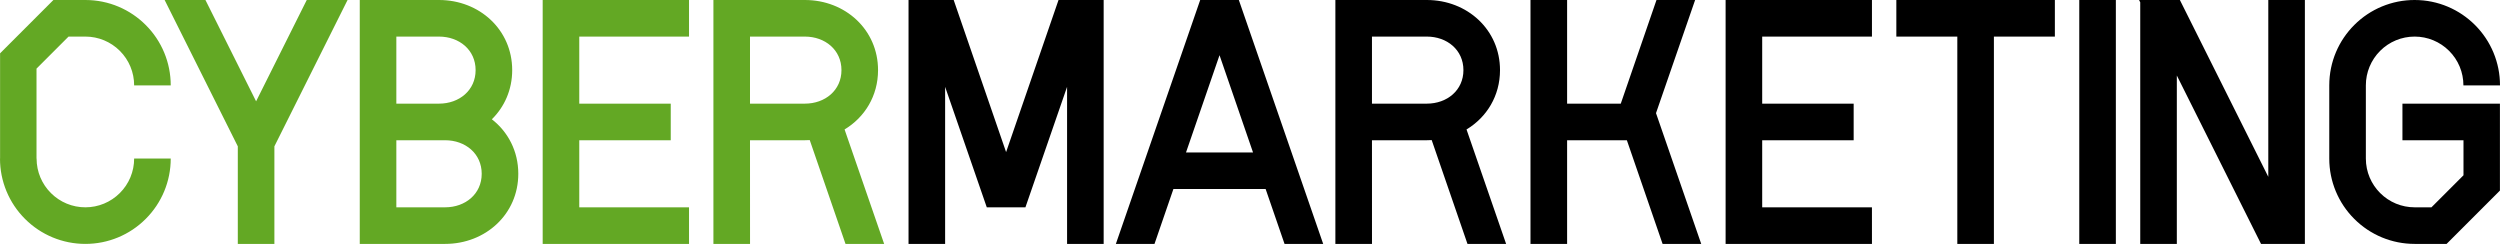
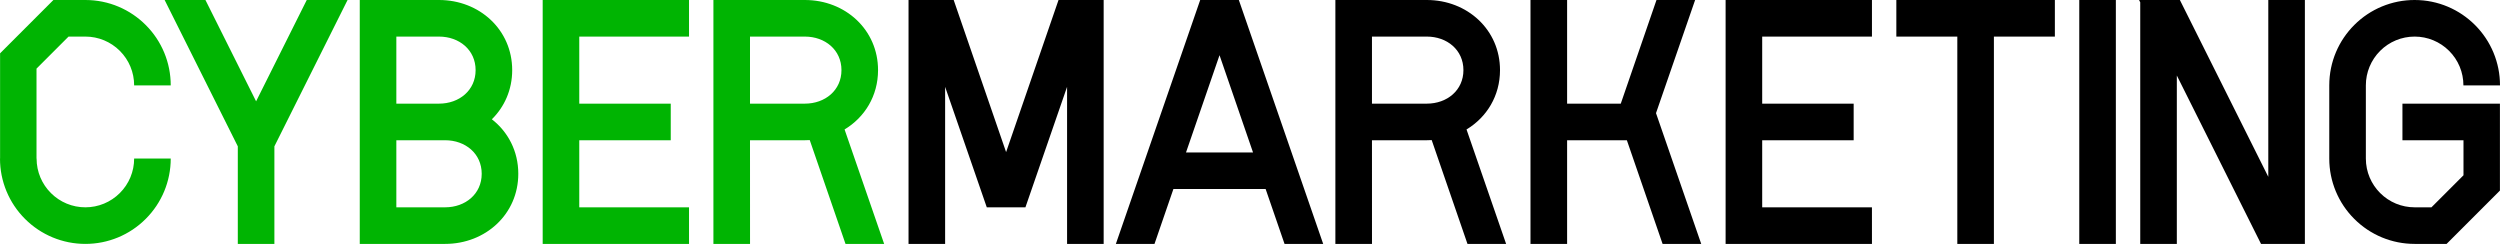
<svg xmlns="http://www.w3.org/2000/svg" preserveAspectRatio="xMidYMid" width="205" height="20" viewBox="0 0 205 20">
  <defs>
-     <style>.cls-1,.cls-2{fill:#63a824;fill-rule:evenodd}.cls-2{fill:#000}</style>
+     <style>.cm-logo-1,.cm-logo-2{fill:#00b402;fill-rule:evenodd}.cm-logo-2{fill:#000}</style>
  </defs>
-   <path d="M72.5 20h-3.168l-2.933-8.513A6.592 6.592 0 0 1 66 11.5h-4.5c0 2.835.003 5.666.003 8.5H58.5V0H66c3.314 0 6 2.436 6 5.75 0 2.114-1.093 3.87-2.745 4.865L72.5 20zM66 3h-4.5v5.5H66v-.001c1.657 0 3-1.092 3-2.749S67.657 3 66 3zM44.5 20V0h12v3h-9v5.5h7.501v3H47.5V17h9v3h-12zm-8 0h-7V0H36c3.314 0 6 2.436 6 5.75 0 1.61-.635 3.014-1.668 4.031 1.325 1.031 2.168 2.612 2.168 4.469 0 3.313-2.686 5.75-6 5.75zM36 3h-3.5v5.5H36v-.001c1.657 0 3-1.092 3-2.749S37.657 3 36 3zm.5 8.5h-4V17h4c1.657 0 3-1.093 3-2.75s-1.343-2.75-3-2.75zm-14 8.5h-3v-8l-6-12h3.346L21 8.308 25.154 0H28.5l-6 12v8zM11 7a3.988 3.988 0 0 0-1.172-2.829A3.989 3.989 0 0 0 7 3H5.621L2.994 5.627V13H3c0 1.104.448 2.105 1.172 2.828A3.984 3.984 0 0 0 7 17a3.986 3.986 0 0 0 2.828-1.172A3.986 3.986 0 0 0 11 13h3a6.975 6.975 0 0 1-2.051 4.949A6.976 6.976 0 0 1 7 20a6.979 6.979 0 0 1-4.95-2.051A6.974 6.974 0 0 1 0 13h.006V4.373L4.379 0H7c1.932 0 3.683.783 4.949 2.05A6.979 6.979 0 0 1 14 7h-3z" class="cls-1" />
-   <path d="M202 7a3.988 3.988 0 0 0-1.172-2.829A3.989 3.989 0 0 0 198 3a3.991 3.991 0 0 0-2.829 1.171A3.991 3.991 0 0 0 194 7v6c0 1.104.448 2.105 1.171 2.828A3.988 3.988 0 0 0 198 17h1.379l2.627-2.627V11.5H197v-3h7.994v7.127L200.621 20H198a6.979 6.979 0 0 1-4.95-2.051A6.974 6.974 0 0 1 191 13V7c0-1.933.783-3.683 2.05-4.95A6.982 6.982 0 0 1 198 0c1.933 0 3.683.784 4.949 2.05A6.979 6.979 0 0 1 205 7h-3zm-16 13h-.596L178.5 6.191V20h-3V.191L175.404 0h3.346L186 14.499V0h3v20h-3zM170.5 0h3v20h-3V0zm-7 20h-3V3h-5V0h12.999v3H163.5v17zm-22 0V0h12v3h-9v5.5h7.5v3h-7.5V17h9-.001l.001 3h-12zm-5.168 0l-2.929-8.5h-4.9V20H125.5V0h3.003v8.5h4.4l2.929-8.5H139l-3.208 9.277L139.5 20h-3.168zm-15.999 0l-2.934-8.513a6.559 6.559 0 0 1-.398.013h-4.5l.002 8.5h-3.002V0h7.5c3.313 0 6 2.436 6 5.75 0 2.114-1.094 3.87-2.746 4.865L123.501 20h-3.168zm-3.332-17h-4.5v5.5h4.5v-.001c1.657 0 3-1.092 3-2.749s-1.343-2.75-3-2.75zm-13.219 12.5h-7.563l-1.55 4.5h-3.168l6.915-20h3.169l6.916 20h-3.169l-1.55-4.5zm-3.781-10.974L97.253 12.5h5.495l-2.747-7.974zM87.5 7.122L84.085 17h-3.169L77.5 7.121V20h-3V0h3.702L82.5 12.473 86.799 0H90.5v20h-3V7.122z" class="cls-2" />
+   <path d="M72.5 20h-3.168l-2.933-8.513A6.592 6.592 0 0 1 66 11.5h-4.5c0 2.835.003 5.666.003 8.5H58.5V0H66c3.314 0 6 2.436 6 5.75 0 2.114-1.093 3.87-2.745 4.865L72.5 20zM66 3h-4.5v5.5H66v-.001c1.657 0 3-1.092 3-2.749S67.657 3 66 3zM44.5 20V0h12v3h-9v5.5h7.501v3H47.5V17h9v3h-12zm-8 0h-7V0H36c3.314 0 6 2.436 6 5.75 0 1.61-.635 3.014-1.668 4.031 1.325 1.031 2.168 2.612 2.168 4.469 0 3.313-2.686 5.75-6 5.75zM36 3h-3.5v5.5H36v-.001c1.657 0 3-1.092 3-2.749S37.657 3 36 3zm.5 8.5h-4V17h4c1.657 0 3-1.093 3-2.75s-1.343-2.75-3-2.75zm-14 8.5h-3v-8l-6-12h3.346L21 8.308 25.154 0H28.5l-6 12v8zM11 7a3.988 3.988 0 0 0-1.172-2.829A3.989 3.989 0 0 0 7 3H5.621L2.994 5.627V13H3c0 1.104.448 2.105 1.172 2.828A3.984 3.984 0 0 0 7 17a3.986 3.986 0 0 0 2.828-1.172A3.986 3.986 0 0 0 11 13h3a6.975 6.975 0 0 1-2.051 4.949A6.976 6.976 0 0 1 7 20a6.979 6.979 0 0 1-4.95-2.051A6.974 6.974 0 0 1 0 13h.006V4.373L4.379 0H7c1.932 0 3.683.783 4.949 2.05A6.979 6.979 0 0 1 14 7h-3z" class="cm-logo-1" />
+   <path d="M202 7a3.988 3.988 0 0 0-1.172-2.829A3.989 3.989 0 0 0 198 3a3.991 3.991 0 0 0-2.829 1.171A3.991 3.991 0 0 0 194 7v6c0 1.104.448 2.105 1.171 2.828A3.988 3.988 0 0 0 198 17h1.379l2.627-2.627V11.5H197v-3h7.994v7.127L200.621 20H198a6.979 6.979 0 0 1-4.95-2.051A6.974 6.974 0 0 1 191 13V7c0-1.933.783-3.683 2.05-4.95A6.982 6.982 0 0 1 198 0c1.933 0 3.683.784 4.949 2.05A6.979 6.979 0 0 1 205 7h-3zm-16 13h-.596L178.5 6.191V20h-3V.191L175.404 0h3.346L186 14.499V0h3v20h-3zM170.5 0h3v20h-3V0zm-7 20h-3V3h-5V0h12.999v3H163.5v17zm-22 0V0h12v3h-9v5.5h7.5v3h-7.5V17h9-.001l.001 3h-12zm-5.168 0l-2.929-8.5h-4.9V20H125.5V0h3.003v8.5h4.4l2.929-8.5H139l-3.208 9.277L139.5 20h-3.168zm-15.999 0l-2.934-8.513a6.559 6.559 0 0 1-.398.013h-4.5l.002 8.5h-3.002V0h7.5c3.313 0 6 2.436 6 5.75 0 2.114-1.094 3.87-2.746 4.865L123.501 20h-3.168zm-3.332-17h-4.5v5.5h4.5v-.001c1.657 0 3-1.092 3-2.749s-1.343-2.75-3-2.75zm-13.219 12.5h-7.563l-1.55 4.5h-3.168l6.915-20h3.169l6.916 20h-3.169l-1.55-4.5zm-3.781-10.974L97.253 12.5h5.495l-2.747-7.974zM87.5 7.122L84.085 17h-3.169L77.5 7.121V20h-3V0h3.702L82.5 12.473 86.799 0H90.5v20h-3V7.122z" class="cm-logo-2" />
</svg>
